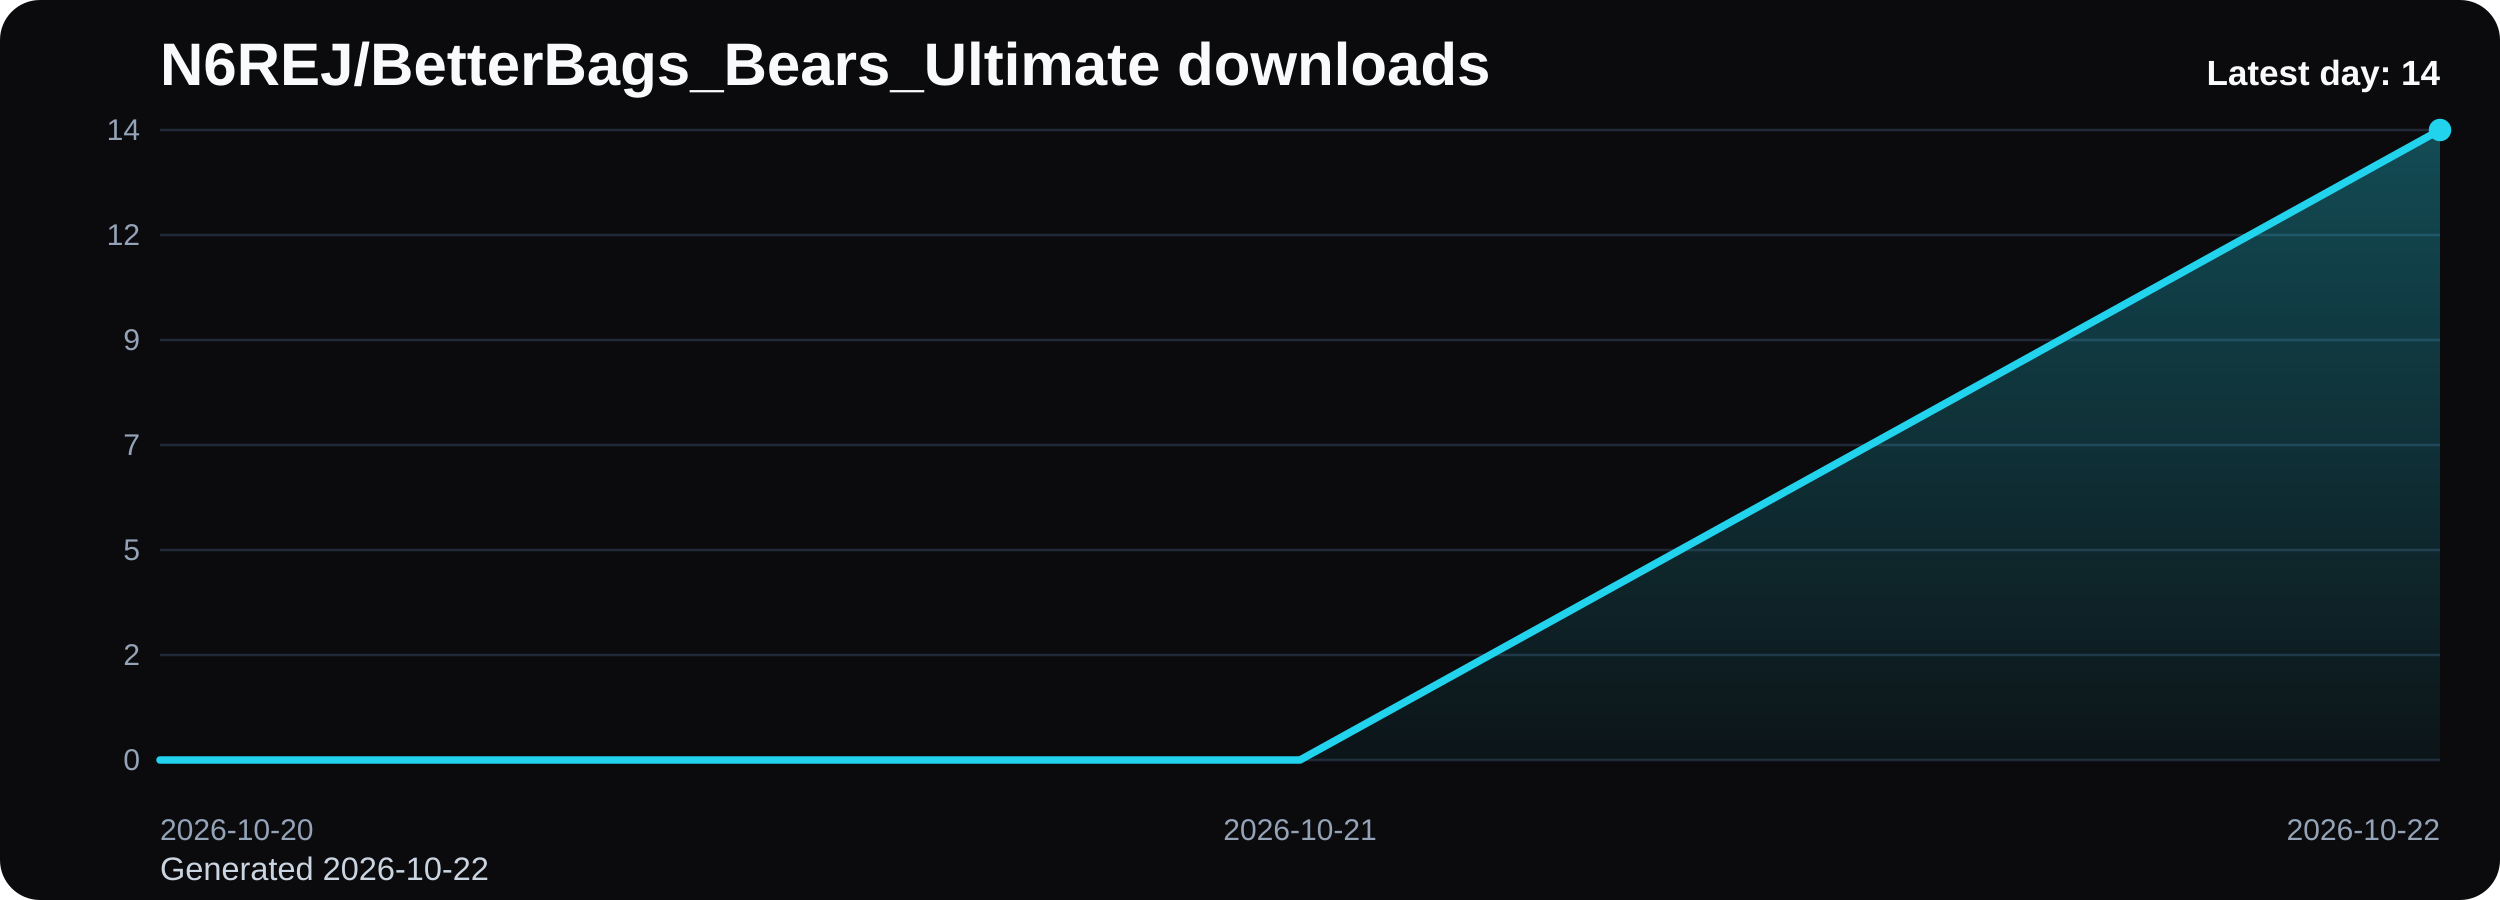
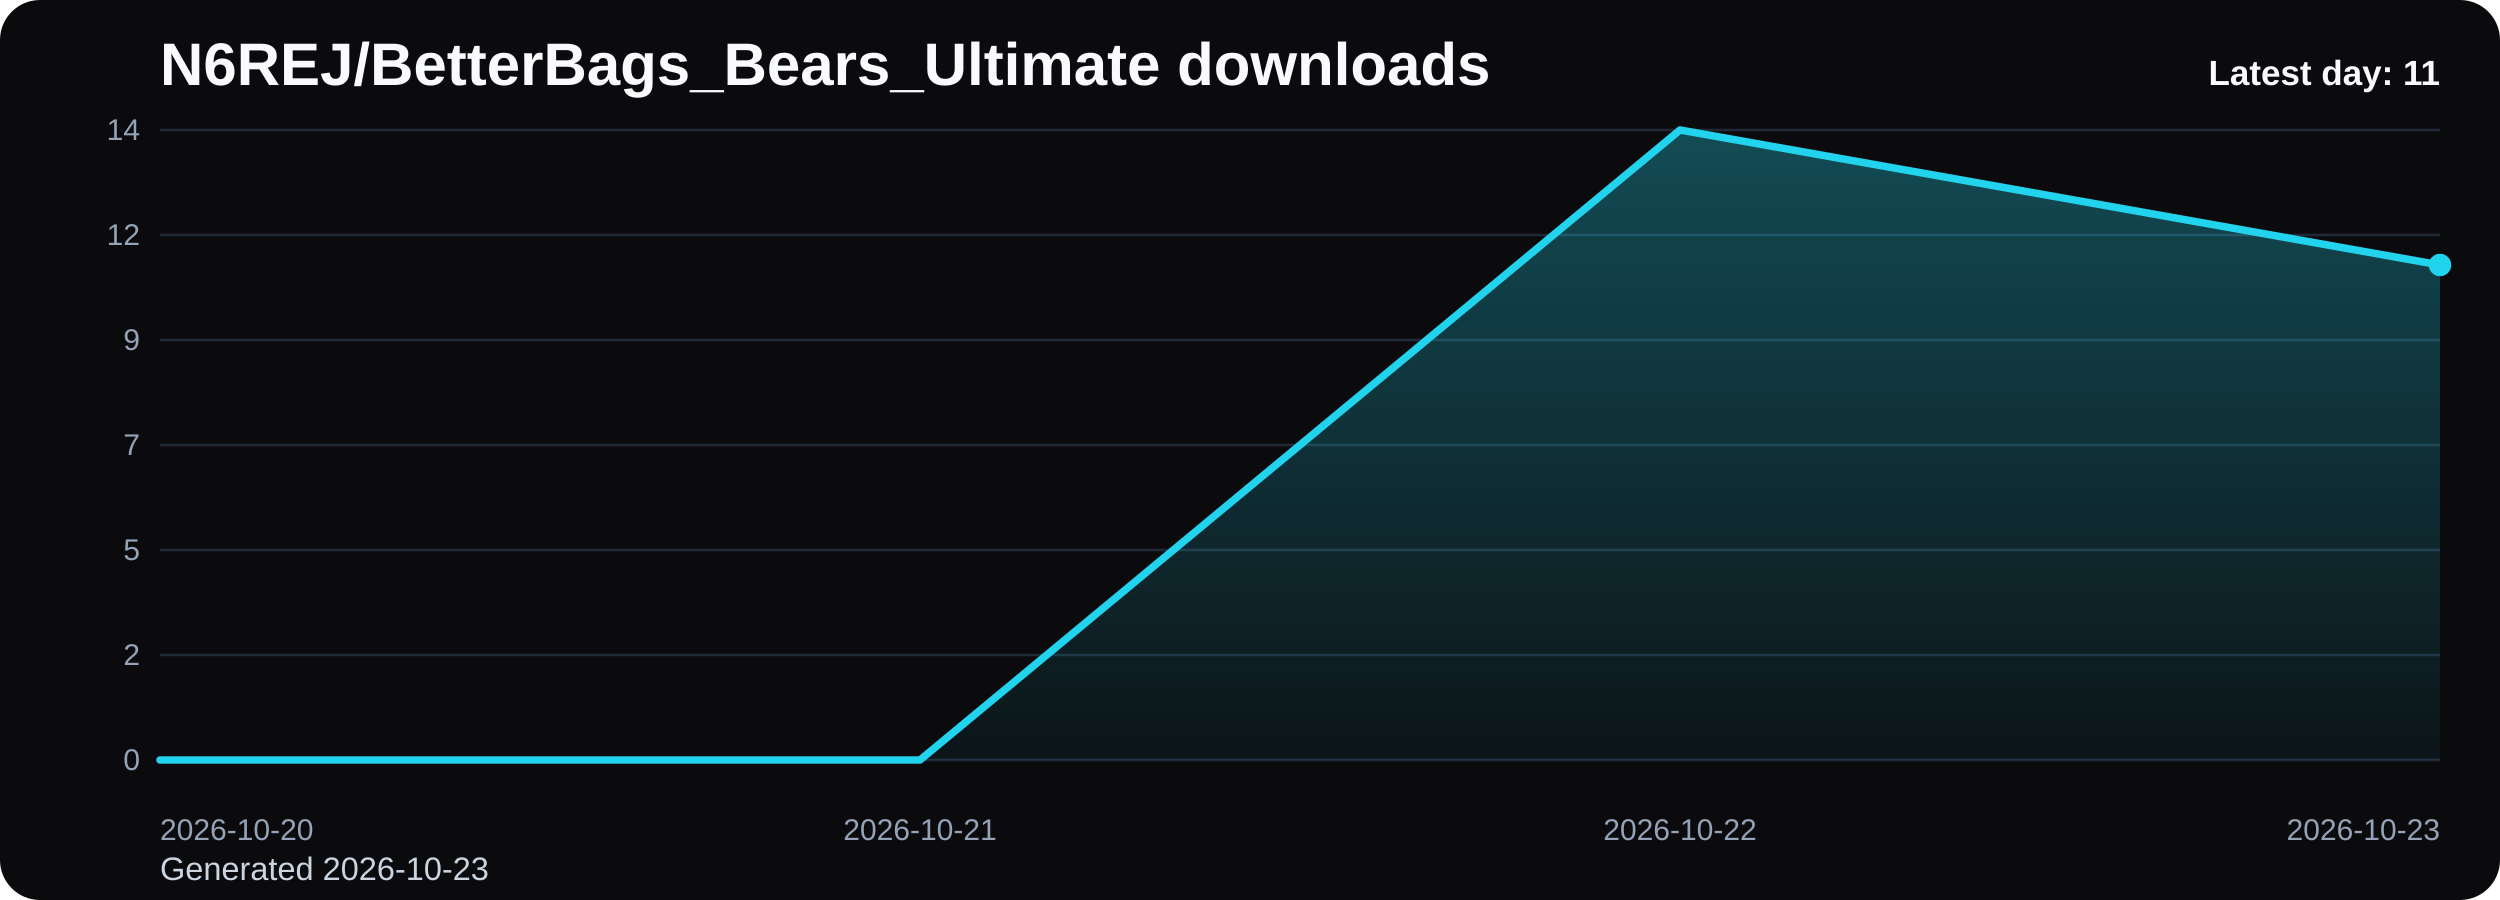
<svg xmlns="http://www.w3.org/2000/svg" viewBox="0 0 1000 360" role="img" aria-label="N6REJ/BetterBags_Bears_Ultimate downloads chart">
  <defs>
    <linearGradient id="fill-daily-black" x1="0" y1="0" x2="0" y2="1">
      <stop offset="0%" stop-color="#22d3ee" stop-opacity="0.32" />
      <stop offset="100%" stop-color="#22d3ee" stop-opacity="0.05" />
    </linearGradient>
    <style>
      .bg { fill: #0b0b0d; }
      .title { font: 700 24px Arial, sans-serif; fill: #f8fafc; }
      .sub { font: 400 13px Arial, sans-serif; fill: #cbd5e1; }
      .grid { stroke: #1f2937; stroke-width: 1; }
      .axis { font: 400 12px Arial, sans-serif; fill: #94a3b8; }
      .line { fill: none; stroke: #22d3ee; stroke-width: 3; stroke-linecap: round; stroke-linejoin: round; }
      .dot { fill: #22d3ee; }
      .value { font: 600 11px Arial, sans-serif; fill: #cbd5e1; }
      .latest { font: 700 14px Arial, sans-serif; fill: #f8fafc; }
    </style>
  </defs>
  <rect class="bg" x="0" y="0" width="1000" height="360" rx="16" />
  <text class="title" x="64" y="34">N6REJ/BetterBags_Bears_Ultimate downloads</text>
-   <text class="sub" x="64" y="352">Generated 2026-10-22</text>
+   <text class="sub" x="64" y="352">Generated 2026-10-23</text>
  <line x1="64" y1="52.00" x2="976" y2="52.00" class="grid" />
  <text x="56" y="56.00" text-anchor="end" class="axis">14</text>
  <line x1="64" y1="94.00" x2="976" y2="94.00" class="grid" />
  <text x="56" y="98.00" text-anchor="end" class="axis">12</text>
  <line x1="64" y1="136.00" x2="976" y2="136.00" class="grid" />
  <text x="56" y="140.00" text-anchor="end" class="axis">9</text>
  <line x1="64" y1="178.00" x2="976" y2="178.00" class="grid" />
  <text x="56" y="182.00" text-anchor="end" class="axis">7</text>
  <line x1="64" y1="220.00" x2="976" y2="220.00" class="grid" />
  <text x="56" y="224.00" text-anchor="end" class="axis">5</text>
  <line x1="64" y1="262.00" x2="976" y2="262.00" class="grid" />
  <text x="56" y="266.00" text-anchor="end" class="axis">2</text>
  <line x1="64" y1="304.00" x2="976" y2="304.00" class="grid" />
  <text x="56" y="308.00" text-anchor="end" class="axis">0</text>
-   <path d="M 64.00 304 L 64.00 304.00 L 520.00 304.00 L 976.00 52.00 L 976.00 304 Z" fill="url(#fill-daily-black)" />
-   <polyline class="line" points="64.00,304.00 520.00,304.00 976.00,52.00" />
-   <circle class="dot" cx="976.00" cy="52.00" r="4.5" />
+   <path d="M 64.00 304 L 64.00 304.00 L 368.00 304.00 L 672.00 52.00 L 976.00 106.00 L 976.00 304 Z" fill="url(#fill-daily-black)" />
+   <polyline class="line" points="64.00,304.00 368.00,304.00 672.00,52.00 976.00,106.00" />
+   <circle class="dot" cx="976.00" cy="106.00" r="4.5" />
  <text class="axis" x="64.00" y="336" text-anchor="start">2026-10-20</text>
-   <text class="axis" x="520.00" y="336" text-anchor="middle">2026-10-21</text>
-   <text class="axis" x="976.00" y="336" text-anchor="end">2026-10-22</text>
-   <text class="latest" x="976" y="34" text-anchor="end">Latest day: 14</text>
+   <text class="axis" x="368.00" y="336" text-anchor="middle">2026-10-21</text>
+   <text class="axis" x="672.00" y="336" text-anchor="middle">2026-10-22</text>
+   <text class="axis" x="976.00" y="336" text-anchor="end">2026-10-23</text>
+   <text class="latest" x="976" y="34" text-anchor="end">Latest day: 11</text>
</svg>
